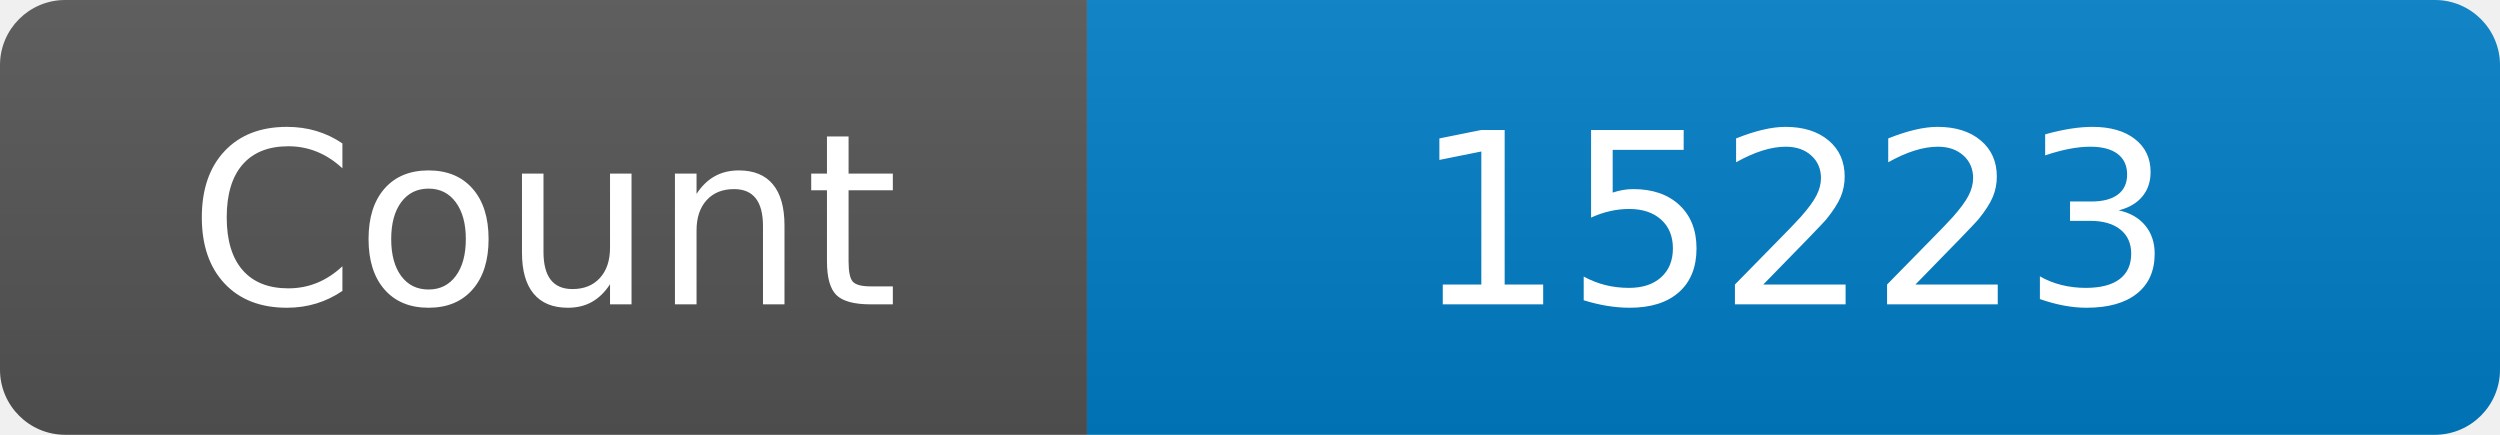
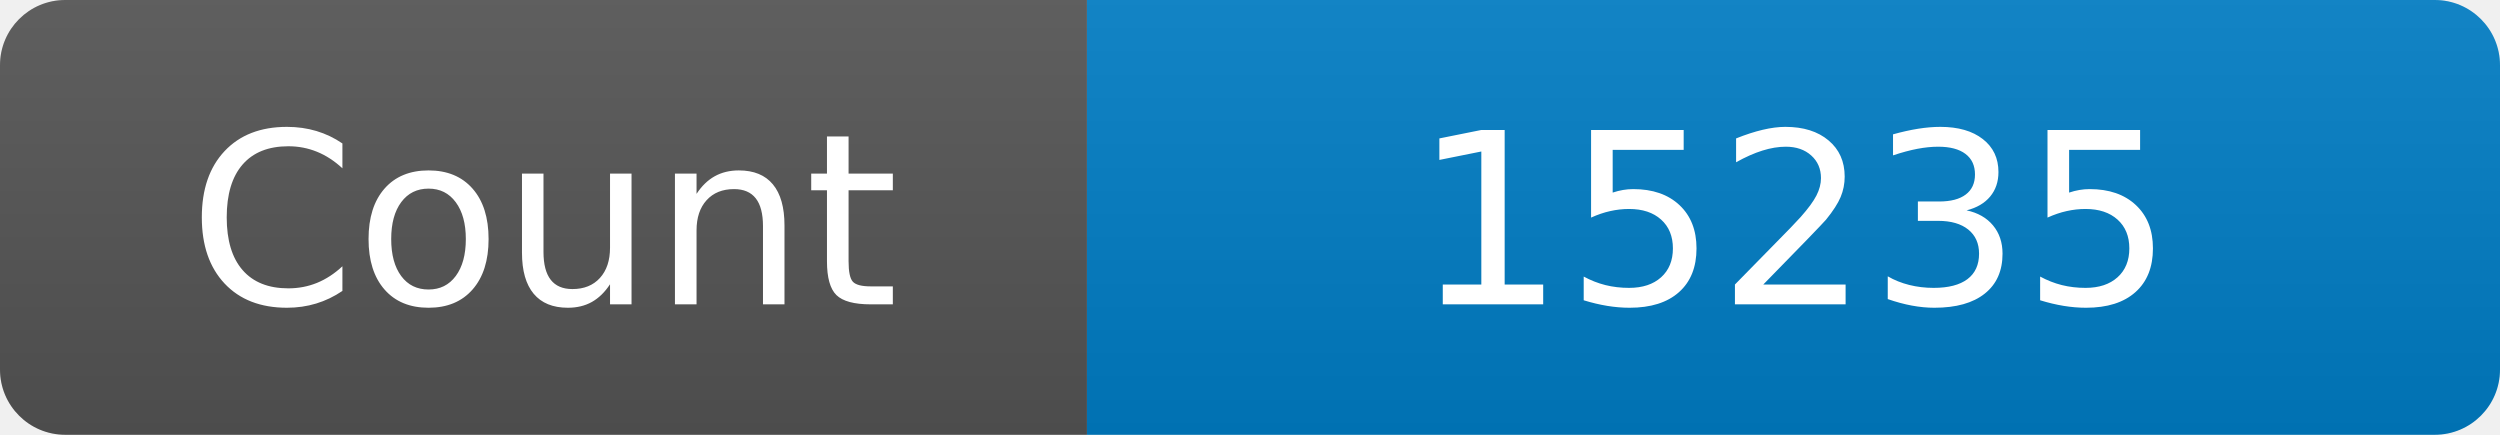
<svg xmlns="http://www.w3.org/2000/svg" width="115" height="20" role="img" aria-label="Maintained?: yes">
  <linearGradient id="s" x2="0" y2="100%">
    <stop offset="0" stop-color="#bbb" stop-opacity=".1" />
    <stop offset="1" stop-opacity=".1" />
  </linearGradient>
  <clipPath id="r">
    <rect width="115" height="20" rx="3" fill="#fff" />
  </clipPath>
  <g clip-path="url(#r)">
    <rect width="50" height="20" fill="#555" />
    <rect x="50" width="160" height="20" fill="#007ec6" />
    <rect width="115" height="20" fill="url(#s)" />
  </g>
  <g fill="#fff" text-anchor="middle" font-family="Verdana,Geneva,DejaVu Sans,sans-serif" font-size="110">
    <text x="250" y="140" transform="scale(.1)" fill="#fff">Count</text>
-     <text x="825" y="140" transform="scale(.1)" fill="#fff">15223</text>
+     <text x="825" y="140" transform="scale(.1)" fill="#fff">15235</text>
  </g>
</svg>
